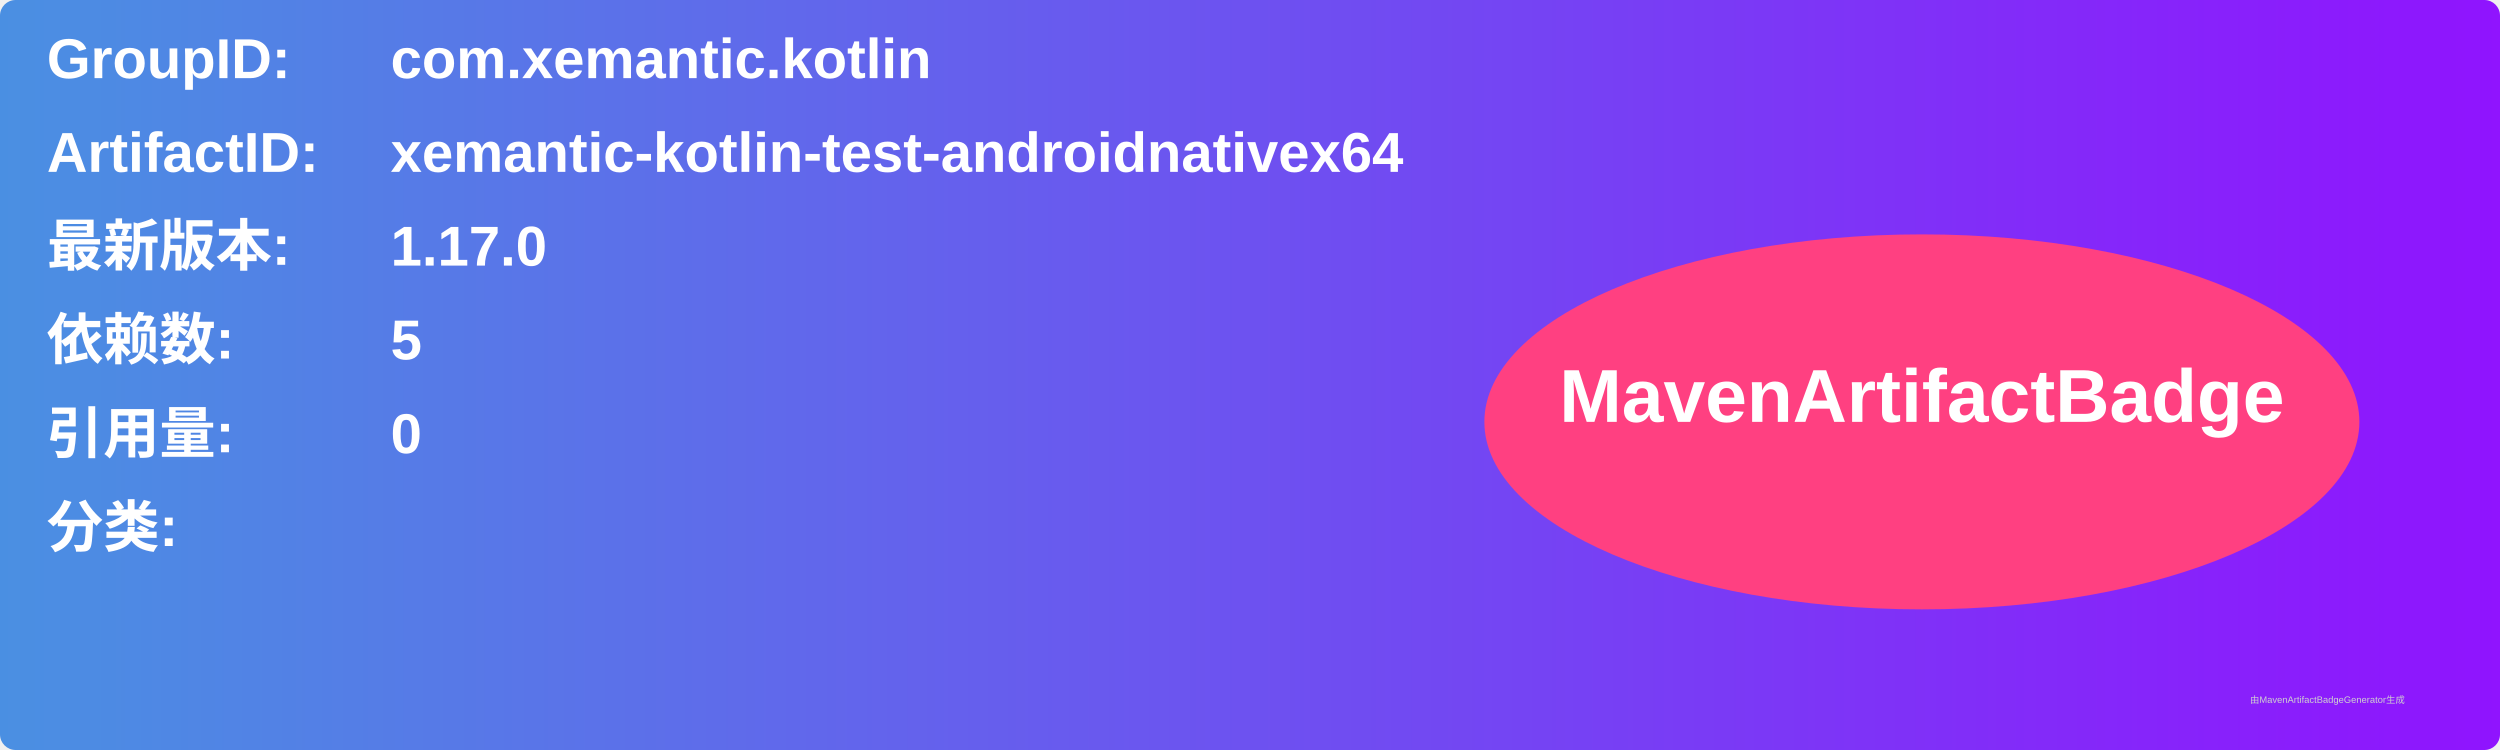
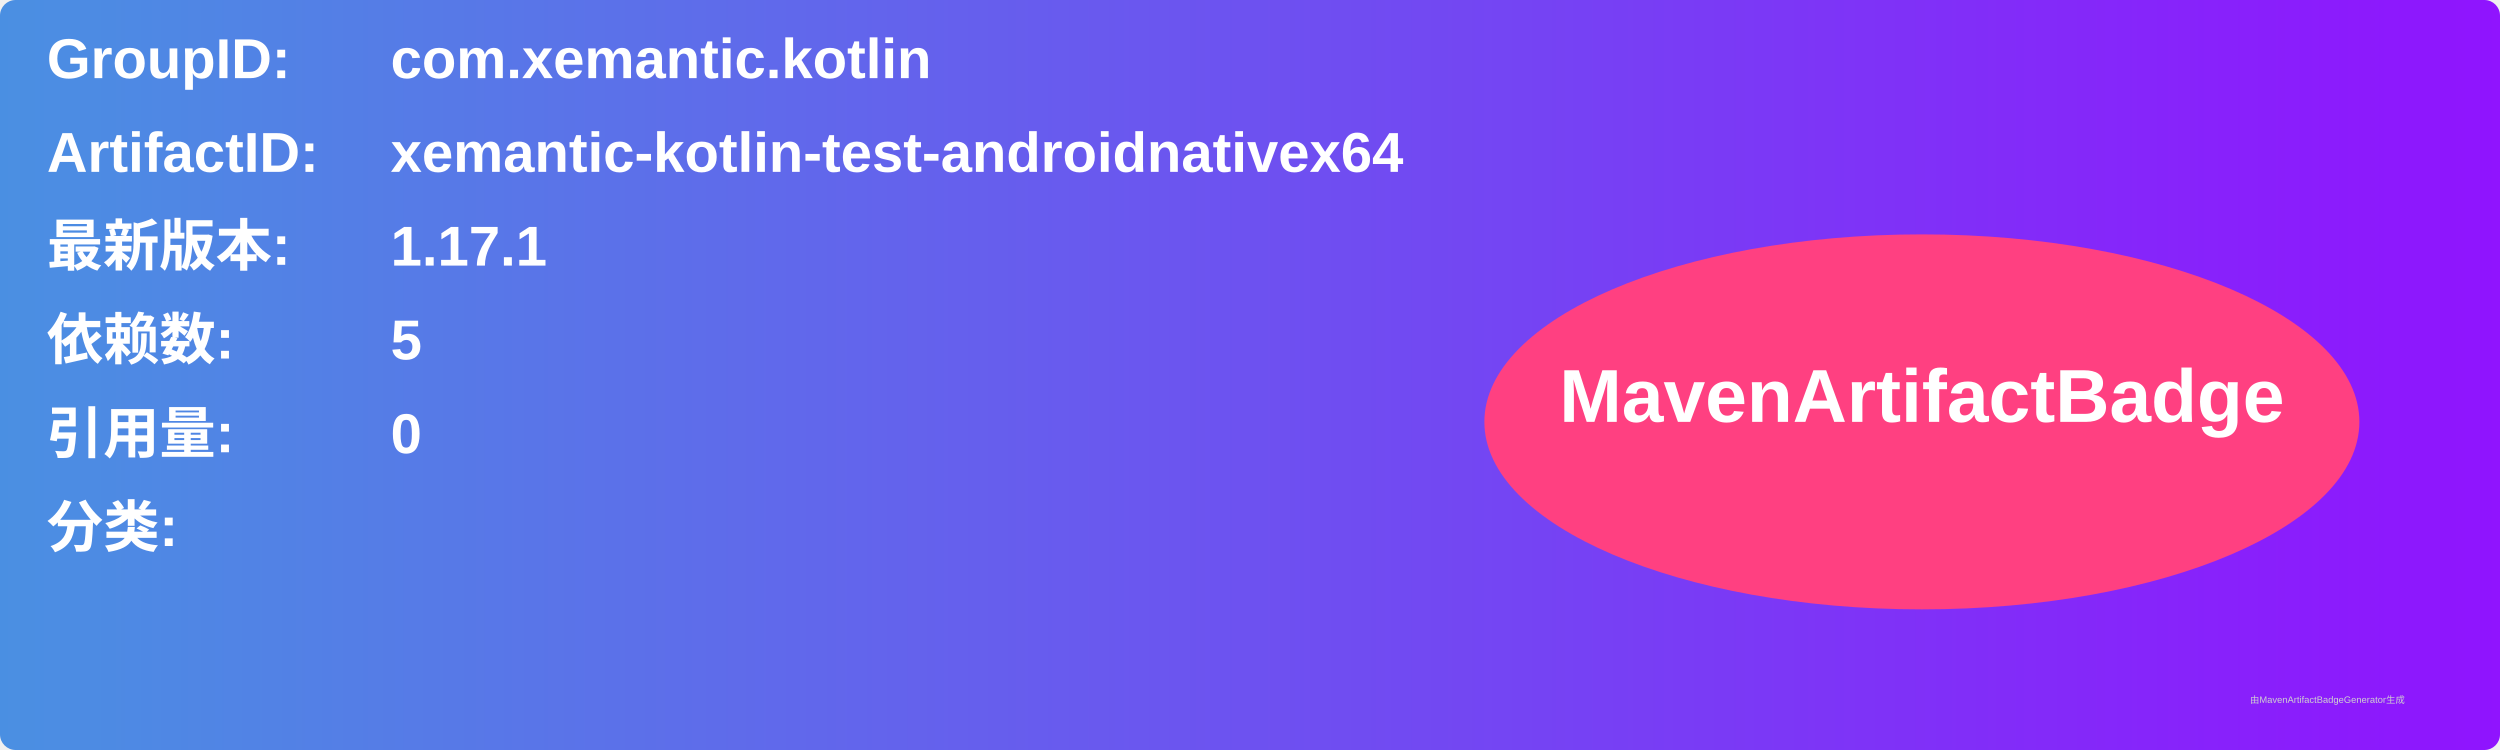
<svg xmlns="http://www.w3.org/2000/svg" width="800" height="240" viewBox="0 0 800 240">
  <linearGradient id="grad" x1="0%" y1="0%" x2="100%" y2="0%">
    <stop offset="0%" stop-color="#4a90e2" />
    <stop offset="100%" stop-color="#9013fe" />
  </linearGradient>
  <rect width="100%" height="100%" rx="5" ry="5" fill="url(#grad)" />
  <g transform="translate(15, 15)">
    <text x="0" y="10" font-family="Arial" font-size="18" fill="white" font-weight="bold" width="260">GroupID:</text>
    <text x="110" y="10" font-family="Arial" font-size="18" fill="white" font-weight="bold" width="460">com.xemantic.kotlin</text>
    <text x="0" y="40" font-family="Arial" font-size="18" fill="white" font-weight="bold" width="260">ArtifactID:</text>
    <text x="110" y="40" font-family="Arial" font-size="18" fill="white" font-weight="bold" width="460">xemantic-kotlin-test-androidnativex64</text>
    <text x="0" y="70" font-family="Arial" font-size="18" fill="white" font-weight="bold">最新版本:</text>
    <text x="110" y="70" font-family="Arial" font-size="18" fill="white" font-weight="bold">
-       <tspan font-weight="bold">1.17.0</tspan>
+       <tspan font-weight="bold">1.17.1</tspan>
    </text>
    <text x="0" y="100" font-family="Arial" font-size="18" fill="white" font-weight="bold">依赖数: </text>
    <text x="110" y="100" font-family="Arial" font-size="18" fill="white">
      <tspan font-weight="bold">5</tspan>
    </text>
    <text x="0" y="130" font-family="Arial" font-size="18" fill="white" font-weight="bold">引用量: </text>
    <text x="110" y="130" font-family="Arial" font-size="18" fill="white">
      <tspan font-weight="bold">0</tspan>
    </text>
    <text x="0" y="160" font-family="Arial" font-size="18" fill="white" font-weight="bold">分类:</text>
    <text x="10" y="190" font-family="Arial" font-size="10" fill="white">
      <tspan font-weight="bold" />
    </text>
    <ellipse cx="600" cy="120" rx="140" ry="60" fill="#ff4081" />
    <text x="600" y="120" text-anchor="middle" font-family="Arial" font-size="24" fill="white" font-weight="bold">MavenArtifactBadge</text>
  </g>
  <text x="720" y="225" font-family="Arial" font-size="3" fill="#d0d0d0">由MavenArtifactBadgeGenerator生成</text>
</svg>
